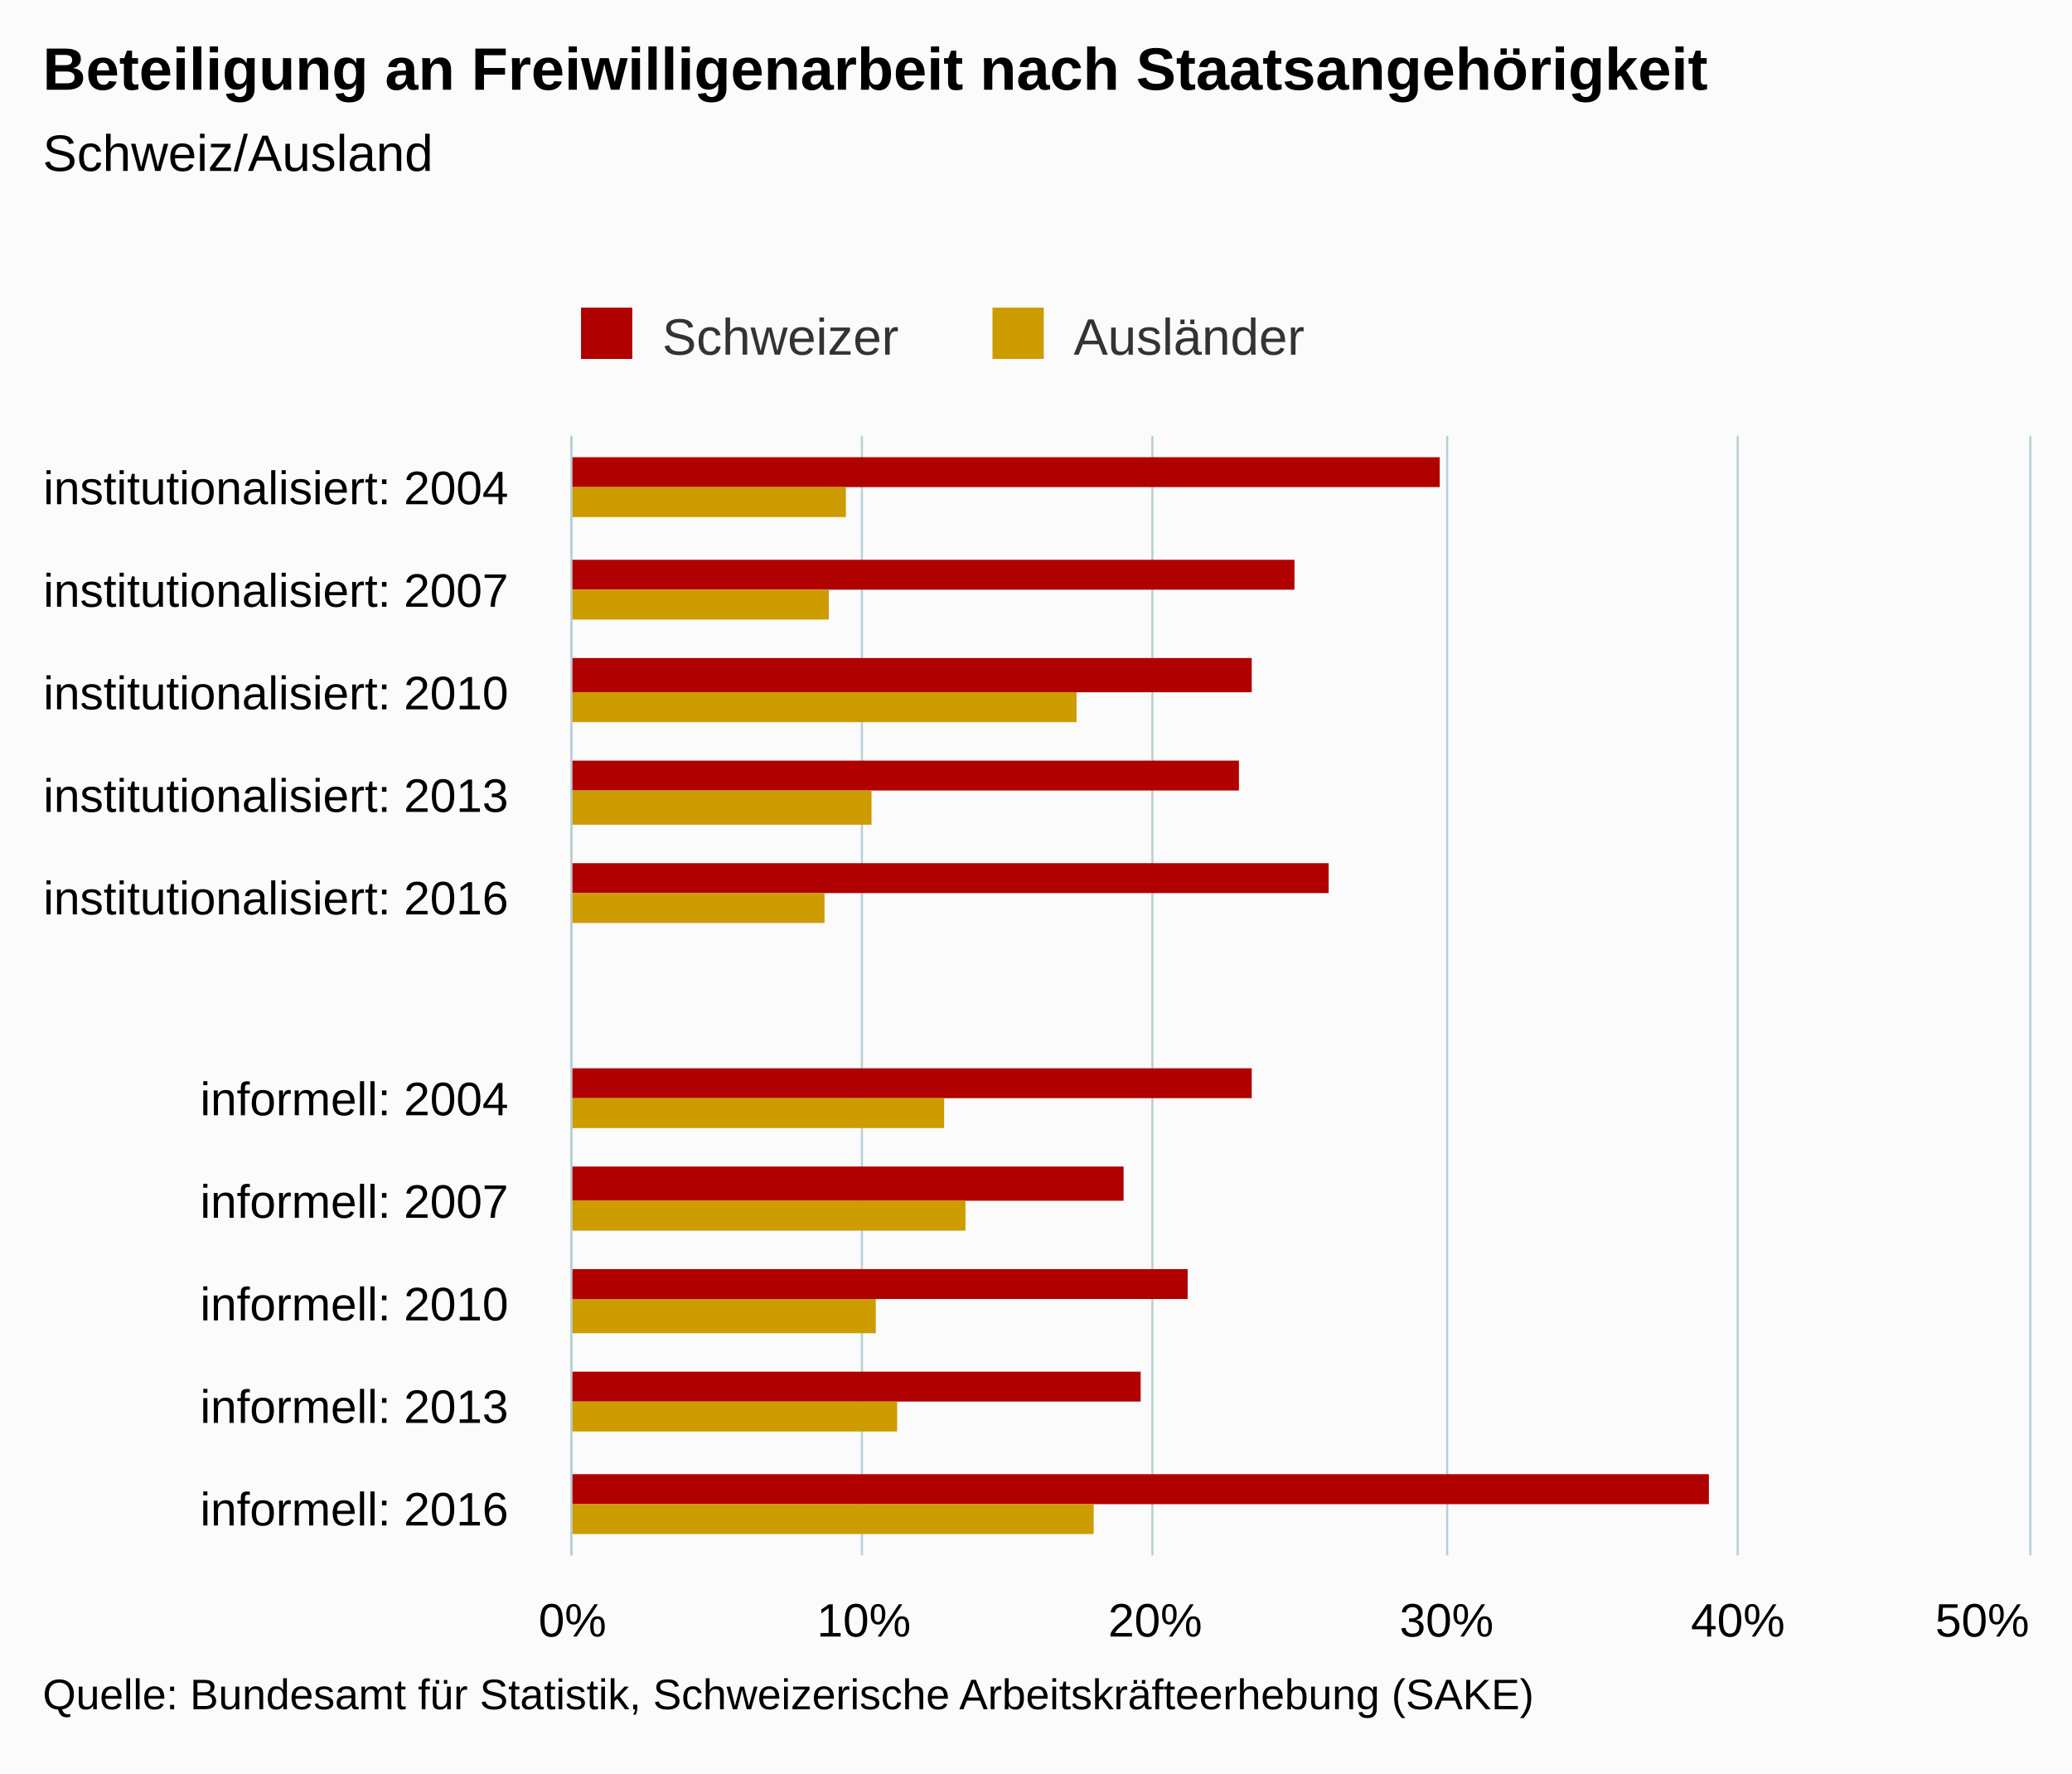
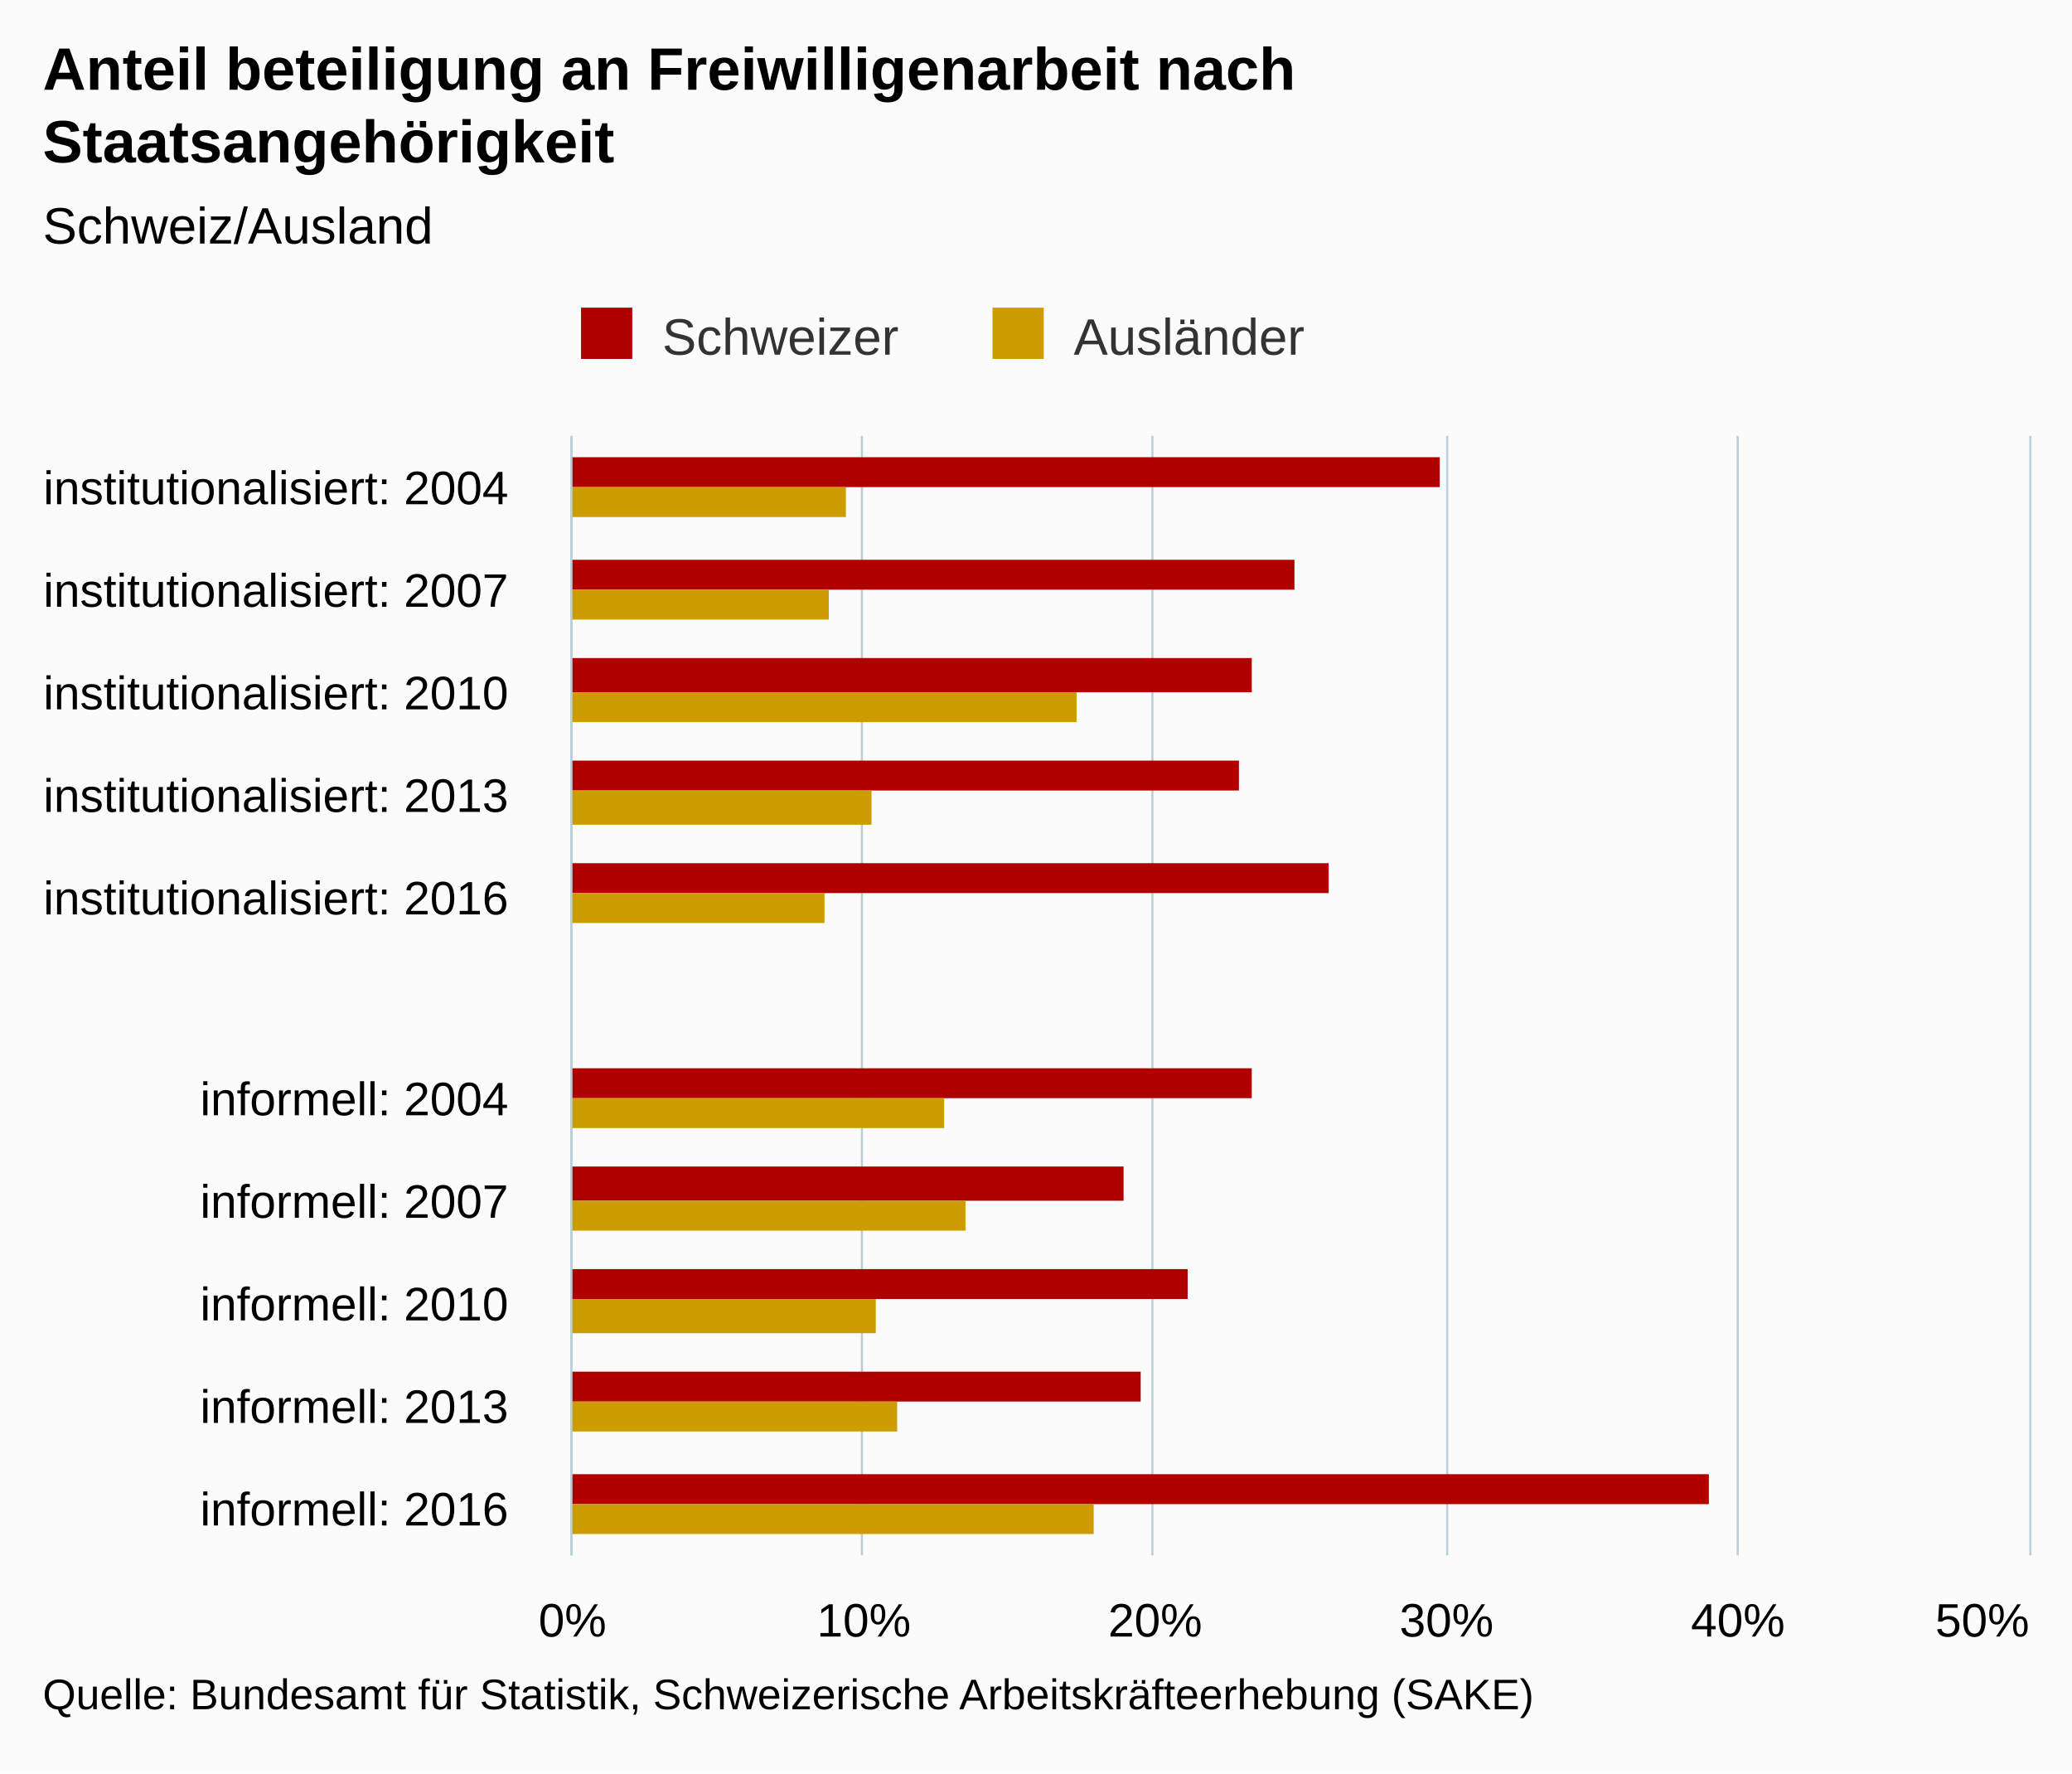
<svg xmlns="http://www.w3.org/2000/svg" version="1.1" class="highcharts-root" style="font-family:arial;font-size:12px;" viewBox="0 0 485 415">
  <defs>
    <clipPath>
      <rect x="0" y="0" width="262" height="341" fill="none" />
    </clipPath>
    <clipPath id="a">
      <rect x="0" y="0" width="262" height="341" fill="none" />
    </clipPath>
  </defs>
  <rect fill="#fbfbfb" class="highcharts-background" x="0" y="0" width="485" height="415" rx="0" ry="0" />
  <rect fill="none" class="highcharts-plot-background" x="134" y="102" width="341" height="262" />
  <g class="highcharts-pane-group" />
  <g class="highcharts-grid highcharts-xaxis-grid ">
    <path fill="none" class="highcharts-grid-line" d="M 134 126.5 L 475 126.5" opacity="1" />
    <path fill="none" class="highcharts-grid-line" d="M 134 150.5 L 475 150.5" opacity="1" />
    <path fill="none" class="highcharts-grid-line" d="M 134 173.5 L 475 173.5" opacity="1" />
    <path fill="none" class="highcharts-grid-line" d="M 134 197.5 L 475 197.5" opacity="1" />
    <path fill="none" class="highcharts-grid-line" d="M 134 221.5 L 475 221.5" opacity="1" />
    <path fill="none" class="highcharts-grid-line" d="M 134 245.5 L 475 245.5" opacity="1" />
    <path fill="none" class="highcharts-grid-line" d="M 134 269.5 L 475 269.5" opacity="1" />
    <path fill="none" class="highcharts-grid-line" d="M 134 293.5 L 475 293.5" opacity="1" />
    <path fill="none" class="highcharts-grid-line" d="M 134 316.5 L 475 316.5" opacity="1" />
    <path fill="none" class="highcharts-grid-line" d="M 134 340.5 L 475 340.5" opacity="1" />
    <path fill="none" class="highcharts-grid-line" d="M 134 364.5 L 475 364.5" opacity="1" />
    <path fill="none" class="highcharts-grid-line" d="M 134 102.5 L 475 102.5" opacity="1" />
  </g>
  <g class="highcharts-grid highcharts-yaxis-grid ">
    <path fill="none" stroke="#B9CFD7" stroke-width="0.5" class="highcharts-grid-line" d="M 133.75 102 L 133.75 364" opacity="1" />
    <path fill="none" stroke="#B9CFD7" stroke-width="0.5" class="highcharts-grid-line" d="M 201.75 102 L 201.75 364" opacity="1" />
    <path fill="none" stroke="#B9CFD7" stroke-width="0.5" class="highcharts-grid-line" d="M 269.75 102 L 269.75 364" opacity="1" />
    <path fill="none" stroke="#B9CFD7" stroke-width="0.5" class="highcharts-grid-line" d="M 338.75 102 L 338.75 364" opacity="1" />
    <path fill="none" stroke="#B9CFD7" stroke-width="0.5" class="highcharts-grid-line" d="M 406.75 102 L 406.75 364" opacity="1" />
    <path fill="none" stroke="#B9CFD7" stroke-width="0.5" class="highcharts-grid-line" d="M 475.25 102 L 475.25 364" opacity="1" />
  </g>
  <rect fill="none" class="highcharts-plot-border" x="134" y="102" width="341" height="262" />
  <g class="highcharts-axis highcharts-xaxis ">
    <path fill="none" class="highcharts-axis-line" stroke="#B9CFD7" stroke-width="0.5" d="M 133.75 102 L 133.75 364" />
  </g>
  <g class="highcharts-axis highcharts-yaxis ">
    <path fill="none" class="highcharts-axis-line" d="M 134 364 L 475 364" />
  </g>
  <g class="highcharts-series-group">
    <g class="highcharts-series highcharts-series-0 highcharts-column-series highcharts-color-undefined " transform="translate(475,364) rotate(90) scale(-1,1) scale(1 1)" clip-path="url(#a)">
      <rect x="250" y="138" width="7" height="204" fill="#b00000" class="highcharts-point" />
      <rect x="226" y="172" width="7" height="170" fill="#b00000" class="highcharts-point" />
      <rect x="202" y="182" width="8" height="160" fill="#b00000" class="highcharts-point" />
      <rect x="179" y="185" width="7" height="157" fill="#b00000" class="highcharts-point" />
      <rect x="155" y="164" width="7" height="178" fill="#b00000" class="highcharts-point" />
      <rect x="107" y="182" width="7" height="160" fill="#b00000" class="highcharts-point" />
      <rect x="83" y="212" width="8" height="130" fill="#b00000" class="highcharts-point" />
      <rect x="60" y="197" width="7" height="145" fill="#b00000" class="highcharts-point" />
      <rect x="36" y="208" width="7" height="134" fill="#b00000" class="highcharts-point" />
      <rect x="12" y="75" width="7" height="267" fill="#b00000" class="highcharts-point" />
    </g>
    <g class="highcharts-markers highcharts-series-0 highcharts-column-series highcharts-color-undefined " transform="translate(475,364) rotate(90) scale(-1,1) scale(1 1)" clip-path="none" />
    <g class="highcharts-series highcharts-series-1 highcharts-column-series highcharts-color-undefined " transform="translate(475,364) rotate(90) scale(-1,1) scale(1 1)" clip-path="url(#a)">
      <rect x="243" y="277" width="7" height="65" fill="#cd9c00" class="highcharts-point" />
      <rect x="219" y="281" width="7" height="61" fill="#cd9c00" class="highcharts-point" />
      <rect x="195" y="223" width="7" height="119" fill="#cd9c00" class="highcharts-point" />
      <rect x="171" y="271" width="8" height="71" fill="#cd9c00" class="highcharts-point" />
      <rect x="148" y="282" width="7" height="60" fill="#cd9c00" class="highcharts-point" />
      <rect x="100" y="254" width="7" height="88" fill="#cd9c00" class="highcharts-point" />
      <rect x="76" y="249" width="7" height="93" fill="#cd9c00" class="highcharts-point" />
      <rect x="52" y="270" width="8" height="72" fill="#cd9c00" class="highcharts-point" />
      <rect x="29" y="265" width="7" height="77" fill="#cd9c00" class="highcharts-point" />
      <rect x="5" y="219" width="7" height="123" fill="#cd9c00" class="highcharts-point" />
    </g>
    <g class="highcharts-markers highcharts-series-1 highcharts-column-series highcharts-color-undefined " transform="translate(475,364) rotate(90) scale(-1,1) scale(1 1)" clip-path="none" />
  </g>
  <text x="10" text-anchor="start" class="highcharts-title" style="color:#000000;font-size:14px;font-weight:bold;fill:#000000;" y="21">
-     <tspan>Beteiligung an Freiwilligenarbeit nach Staatsangehörigkeit</tspan>
+     <tspan>Anteil beteiligung an Freiwilligenarbeit nach</tspan>
+     <tspan dy="17" x="10">Staatsangehörigkeit</tspan>
  </text>
-   <text x="10" text-anchor="start" class="highcharts-subtitle" style="color:#000000;font-size:12px;font-weight:normal;font-family:arial;fill:#000000;" y="40">
+   <text x="10" text-anchor="start" class="highcharts-subtitle" style="color:#000000;font-size:12px;font-weight:normal;font-family:arial;fill:#000000;" y="57">
    <tspan>Schweiz/Ausland</tspan>
  </text>
  <g class="highcharts-legend" transform="translate(126,65)">
    <rect fill="none" class="highcharts-legend-box" rx="0" ry="0" x="0" y="0" width="187" height="25" visibility="visible" />
    <g>
      <g>
        <g class="highcharts-legend-item highcharts-column-series highcharts-color-undefined highcharts-series-0" transform="translate(8,3)">
          <text x="21" style="color:#333333;font-size:12px;font-weight:normal;cursor:pointer;fill:#333333;" text-anchor="start" y="15">
            <tspan>Schweizer</tspan>
          </text>
          <rect x="2" y="4" width="12" height="12" fill="#b00000" class="highcharts-point" />
        </g>
        <g class="highcharts-legend-item highcharts-column-series highcharts-color-undefined highcharts-series-1" transform="translate(104.3125,3)">
          <text x="21" y="15" style="color:#333333;font-size:12px;font-weight:normal;cursor:pointer;fill:#333333;" text-anchor="start">
            <tspan>Ausländer</tspan>
          </text>
          <rect x="2" y="4" width="12" height="12" fill="#cd9c00" class="highcharts-point" />
        </g>
      </g>
    </g>
  </g>
  <g class="highcharts-axis-labels highcharts-xaxis-labels ">
    <text x="119" style="color:#000000;cursor:default;font-size:11px;fill:#000000;" text-anchor="end" transform="translate(0,0)" y="118" opacity="1">
      <tspan>institutionalisiert: 2004</tspan>
    </text>
    <text x="119" style="color:#000000;cursor:default;font-size:11px;fill:#000000;" text-anchor="end" transform="translate(0,0)" y="142" opacity="1">
      <tspan>institutionalisiert: 2007</tspan>
    </text>
    <text x="119" style="color:#000000;cursor:default;font-size:11px;fill:#000000;" text-anchor="end" transform="translate(0,0)" y="166" opacity="1">
      <tspan>institutionalisiert: 2010</tspan>
    </text>
    <text x="119" style="color:#000000;cursor:default;font-size:11px;fill:#000000;" text-anchor="end" transform="translate(0,0)" y="190" opacity="1">
      <tspan>institutionalisiert: 2013</tspan>
    </text>
    <text x="119" style="color:#000000;cursor:default;font-size:11px;fill:#000000;" text-anchor="end" transform="translate(0,0)" y="214" opacity="1">
      <tspan>institutionalisiert: 2016</tspan>
    </text>
    <text x="119" style="color:#000000;cursor:default;font-size:11px;fill:#000000;" text-anchor="end" transform="translate(0,0)" y="244" opacity="1" />
    <text x="119" style="color:#000000;cursor:default;font-size:11px;fill:#000000;" text-anchor="end" transform="translate(0,0)" y="261" opacity="1">
      <tspan>informell: 2004</tspan>
    </text>
    <text x="119" style="color:#000000;cursor:default;font-size:11px;fill:#000000;" text-anchor="end" transform="translate(0,0)" y="285" opacity="1">
      <tspan>informell: 2007</tspan>
    </text>
    <text x="119" style="color:#000000;cursor:default;font-size:11px;fill:#000000;" text-anchor="end" transform="translate(0,0)" y="309" opacity="1">
      <tspan>informell: 2010</tspan>
    </text>
    <text x="119" style="color:#000000;cursor:default;font-size:11px;fill:#000000;" text-anchor="end" transform="translate(0,0)" y="333" opacity="1">
      <tspan>informell: 2013</tspan>
    </text>
    <text x="119" style="color:#000000;cursor:default;font-size:11px;fill:#000000;" text-anchor="end" transform="translate(0,0)" y="357" opacity="1">
      <tspan>informell: 2016</tspan>
    </text>
  </g>
  <g class="highcharts-axis-labels highcharts-yaxis-labels ">
    <text x="134" style="color:#000000;cursor:default;font-size:11px;fill:#000000;" text-anchor="middle" transform="translate(0,0)" y="383" opacity="1">
      <tspan>0%</tspan>
    </text>
    <text x="202.2" style="color:#000000;cursor:default;font-size:11px;fill:#000000;" text-anchor="middle" transform="translate(0,0)" y="383" opacity="1">
      <tspan>10%</tspan>
    </text>
    <text x="270.4" style="color:#000000;cursor:default;font-size:11px;fill:#000000;" text-anchor="middle" transform="translate(0,0)" y="383" opacity="1">
      <tspan>20%</tspan>
    </text>
    <text x="338.6" style="color:#000000;cursor:default;font-size:11px;fill:#000000;" text-anchor="middle" transform="translate(0,0)" y="383" opacity="1">
      <tspan>30%</tspan>
    </text>
    <text x="406.8" style="color:#000000;cursor:default;font-size:11px;fill:#000000;" text-anchor="middle" transform="translate(0,0)" y="383" opacity="1">
      <tspan>40%</tspan>
    </text>
    <text x="464" style="color:#000000;cursor:default;font-size:11px;fill:#000000;" text-anchor="middle" transform="translate(0,0)" y="383" opacity="1">
      <tspan>50%</tspan>
    </text>
  </g>
  <text x="10" class="highcharts-credits" text-anchor="start" style="cursor:default;color:#000000;font-size:10px;fill:#000000;" y="400">
    <tspan>Quelle: Bundesamt für Statistik, Schweizerische Arbeitskräfteerhebung (SAKE)</tspan>
  </text>
</svg>
